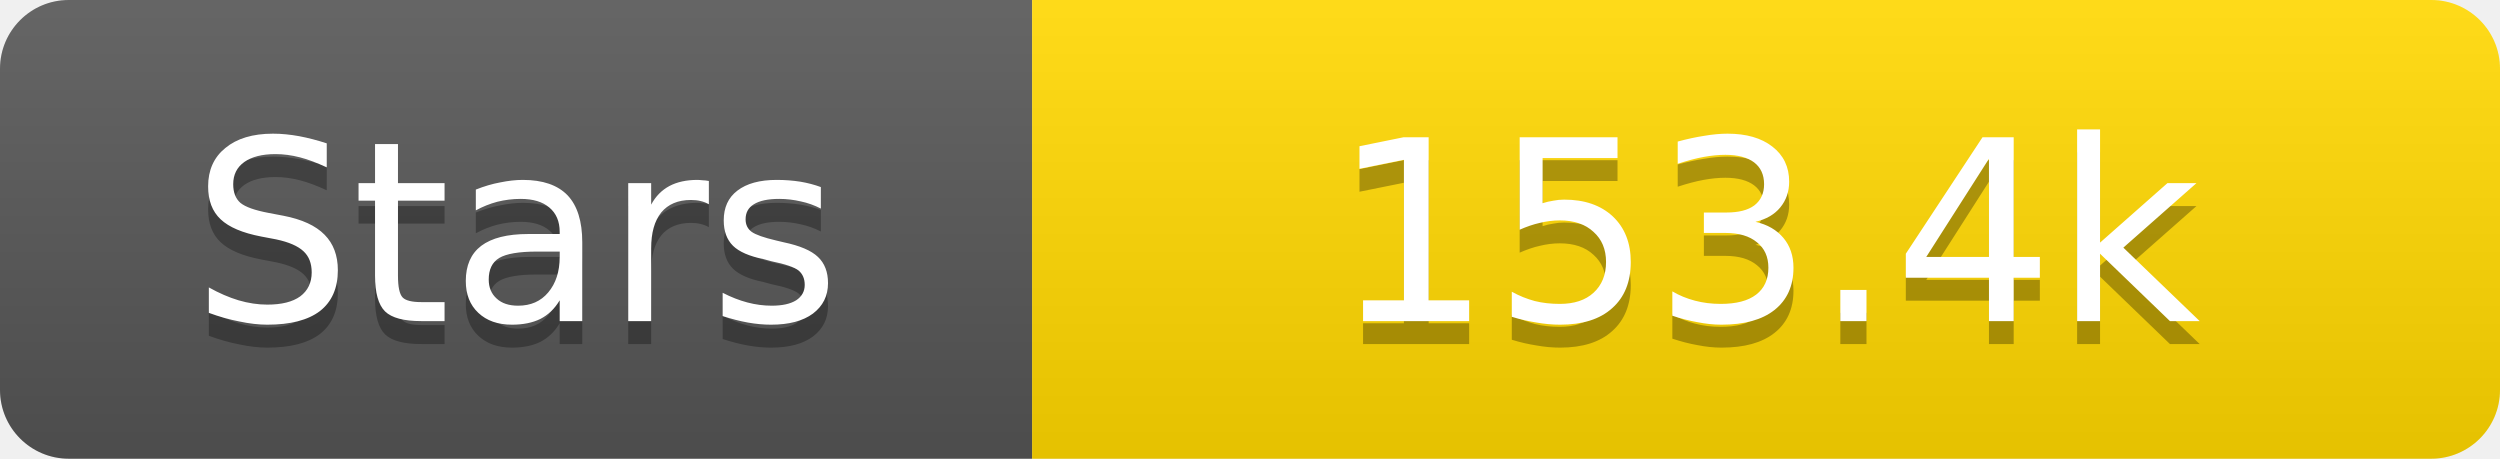
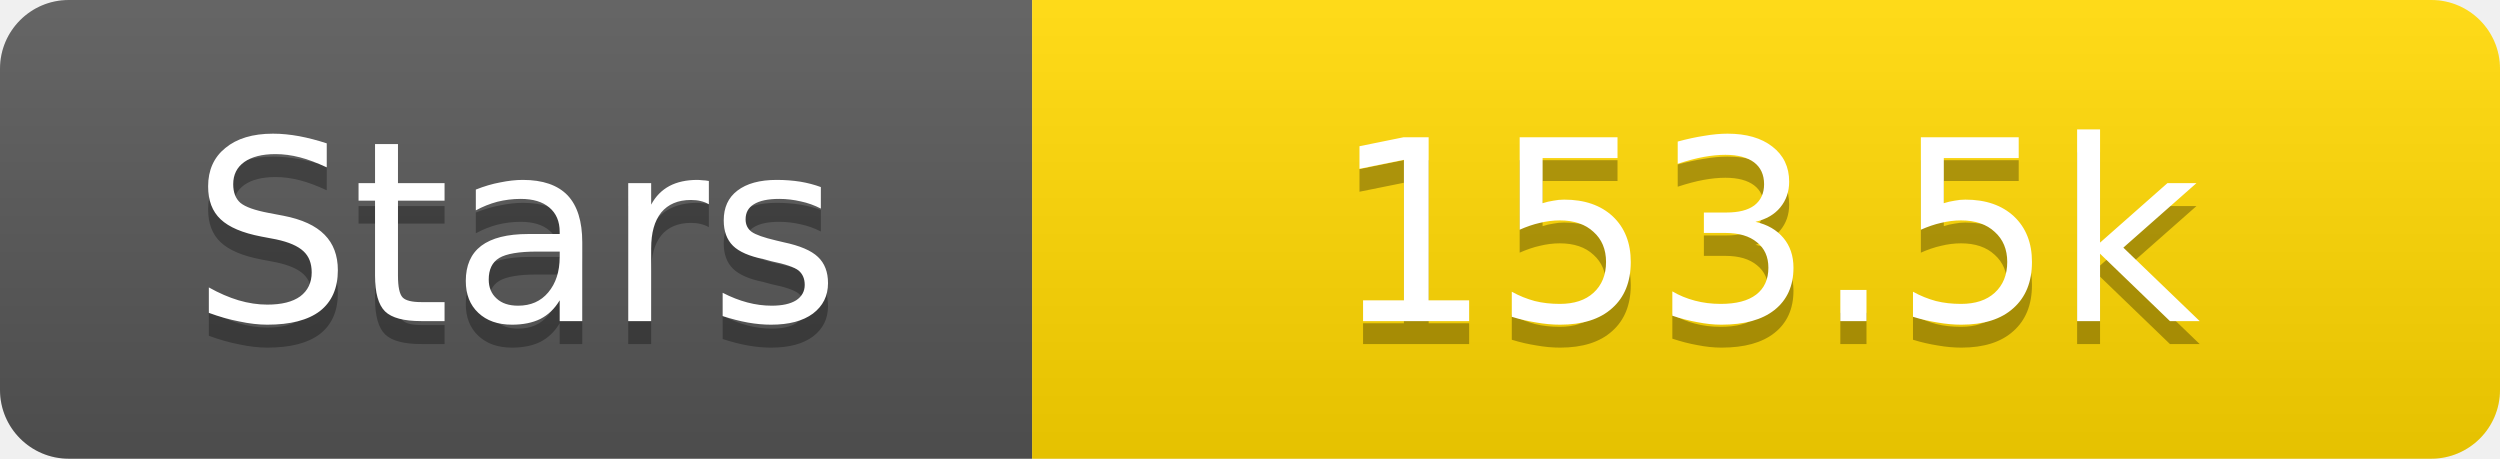
<svg xmlns="http://www.w3.org/2000/svg" width="109" height="20">
  <linearGradient id="s" x2="0" y2="100%">
    <stop offset="0" stop-color="#fff" stop-opacity=".1" />
    <stop offset="1" stop-opacity=".1" />
  </linearGradient>
  <clipPath id="r">
    <rect width="109" height="20" rx="3" fill="#fff" />
  </clipPath>
  <g clip-path="url(#r)">
    <rect width="45" height="20" fill="#555" />
    <rect x="45" width="64" height="20" fill="#ffd700" />
    <rect width="109" height="20" fill="url(#s)" />
  </g>
  <g fill="#fff" text-anchor="middle" font-family="Verdana,Geneva,DejaVu Sans,sans-serif" text-rendering="geometricPrecision" font-size="11">
    <text x="22.5" y="15" fill="#010101" fill-opacity=".3">Stars</text>
    <text x="22.5" y="14">Stars</text>
-     <text x="77.0" y="15" fill="#010101" fill-opacity=".3">153.4k</text>
-     <text x="77.0" y="14">153.4k</text>
+     <text x="77.0" y="15" fill="#010101" fill-opacity=".3">153.5k</text>
+     <text x="77.0" y="14">153.5k</text>
  </g>
</svg>
